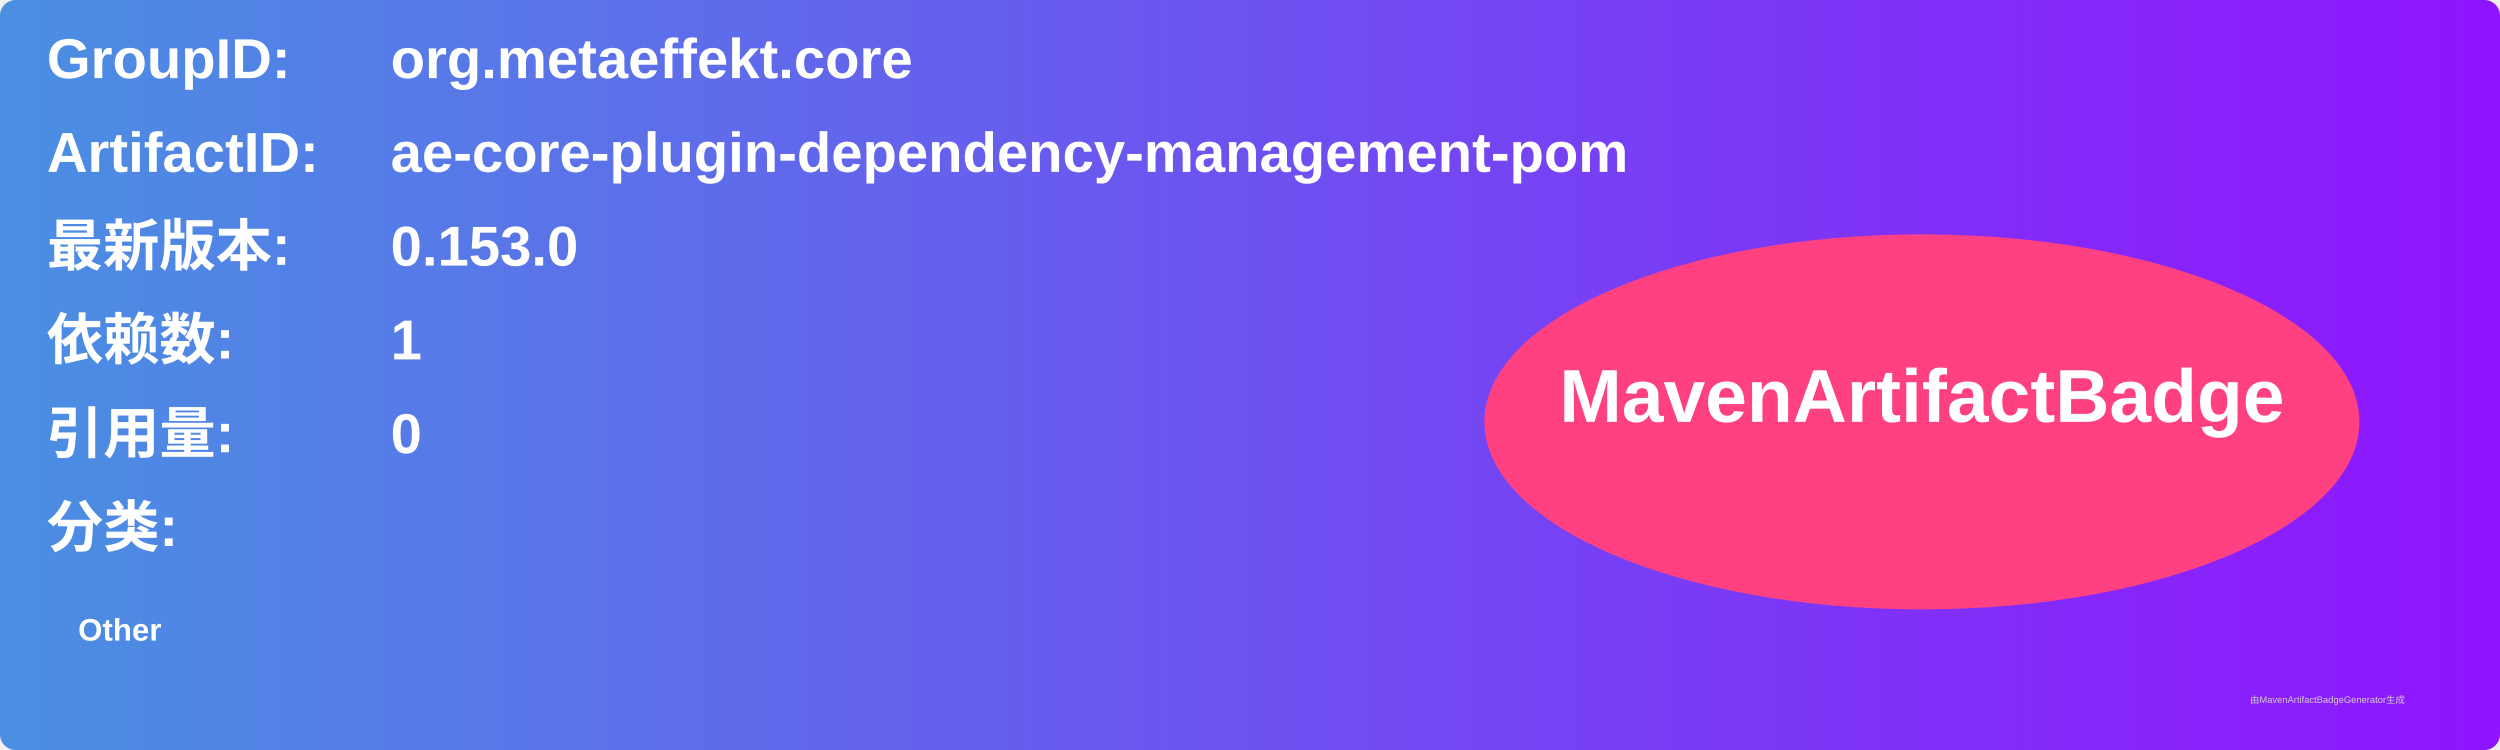
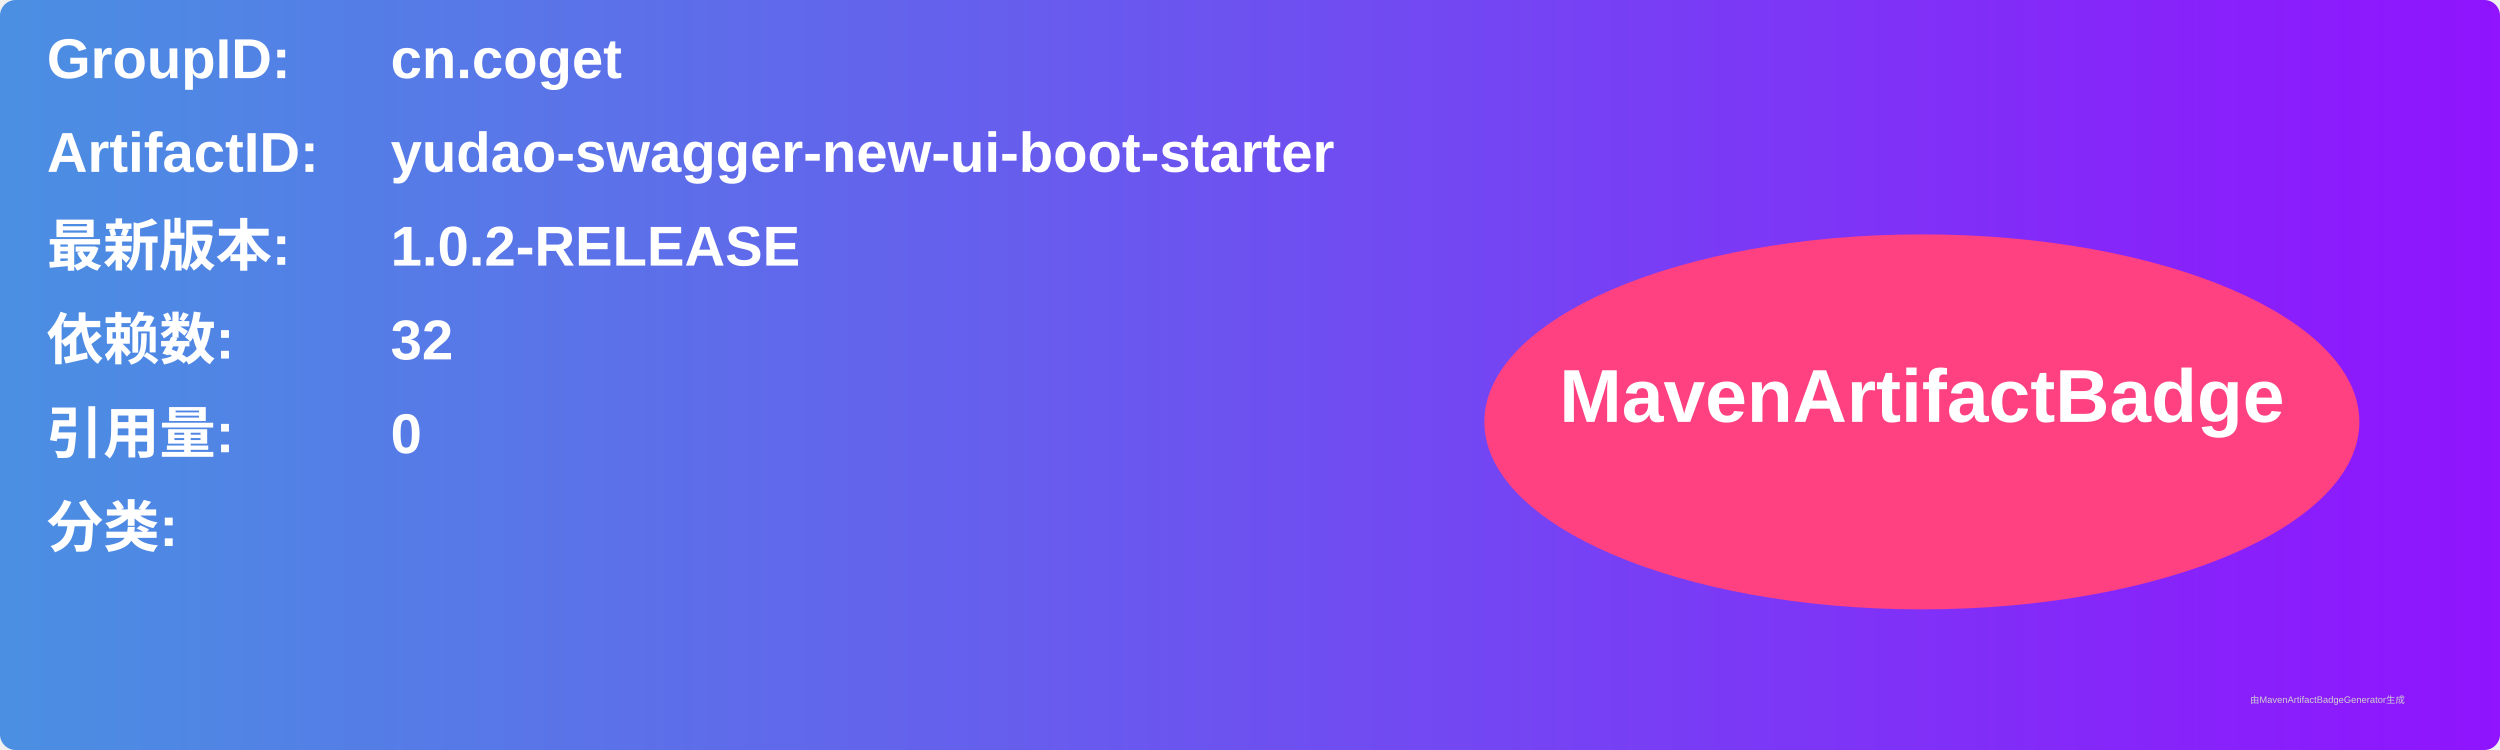
<svg xmlns="http://www.w3.org/2000/svg" width="800" height="240" viewBox="0 0 800 240">
  <linearGradient id="grad" x1="0%" y1="0%" x2="100%" y2="0%">
    <stop offset="0%" stop-color="#4a90e2" />
    <stop offset="100%" stop-color="#9013fe" />
  </linearGradient>
  <rect width="100%" height="100%" rx="5" ry="5" fill="url(#grad)" />
  <g transform="translate(15, 15)">
    <text x="0" y="10" font-family="Arial" font-size="18" fill="white" font-weight="bold" width="260">GroupID:</text>
-     <text x="110" y="10" font-family="Arial" font-size="18" fill="white" font-weight="bold" width="460">org.metaeffekt.core</text>
+     <text x="110" y="10" font-family="Arial" font-size="18" fill="white" font-weight="bold" width="460">cn.coget</text>
    <text x="0" y="40" font-family="Arial" font-size="18" fill="white" font-weight="bold" width="260">ArtifactID:</text>
-     <text x="110" y="40" font-family="Arial" font-size="18" fill="white" font-weight="bold" width="460">ae-core-plugin-dependency-management-pom</text>
+     <text x="110" y="40" font-family="Arial" font-size="18" fill="white" font-weight="bold" width="460">yudao-swagger-new-ui-boot-starter</text>
    <text x="0" y="70" font-family="Arial" font-size="18" fill="white" font-weight="bold">最新版本:</text>
    <text x="110" y="70" font-family="Arial" font-size="18" fill="white" font-weight="bold">
-       <tspan font-weight="bold">0.153.0</tspan>
+       <tspan font-weight="bold">1.0.2-RELEASE</tspan>
    </text>
    <text x="0" y="100" font-family="Arial" font-size="18" fill="white" font-weight="bold">依赖数: </text>
    <text x="110" y="100" font-family="Arial" font-size="18" fill="white">
-       <tspan font-weight="bold">1</tspan>
+       <tspan font-weight="bold">32</tspan>
    </text>
    <text x="0" y="130" font-family="Arial" font-size="18" fill="white" font-weight="bold">引用量: </text>
    <text x="110" y="130" font-family="Arial" font-size="18" fill="white">
      <tspan font-weight="bold">0</tspan>
    </text>
    <text x="0" y="160" font-family="Arial" font-size="18" fill="white" font-weight="bold">分类:</text>
    <text x="10" y="190" font-family="Arial" font-size="10" fill="white">
-       <tspan font-weight="bold">Other</tspan>
+       <tspan font-weight="bold" />
    </text>
    <ellipse cx="600" cy="120" rx="140" ry="60" fill="#ff4081" />
    <text x="600" y="120" text-anchor="middle" font-family="Arial" font-size="24" fill="white" font-weight="bold">MavenArtifactBadge</text>
  </g>
  <text x="720" y="225" font-family="Arial" font-size="3" fill="#d0d0d0">由MavenArtifactBadgeGenerator生成</text>
</svg>
